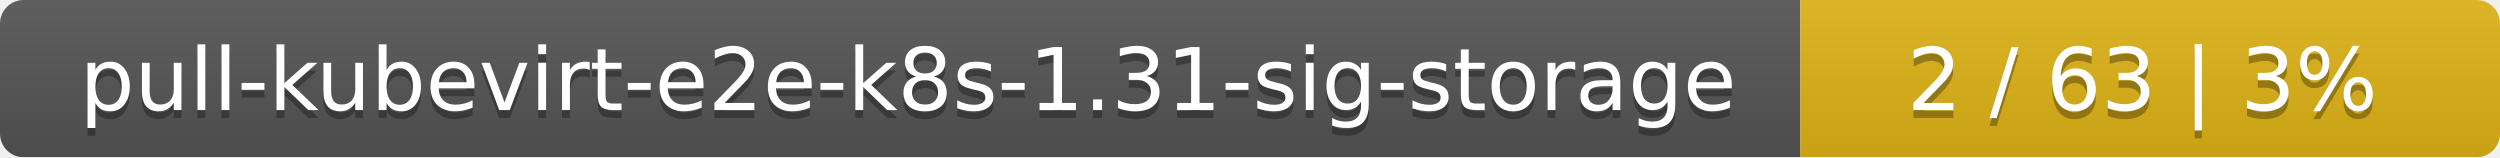
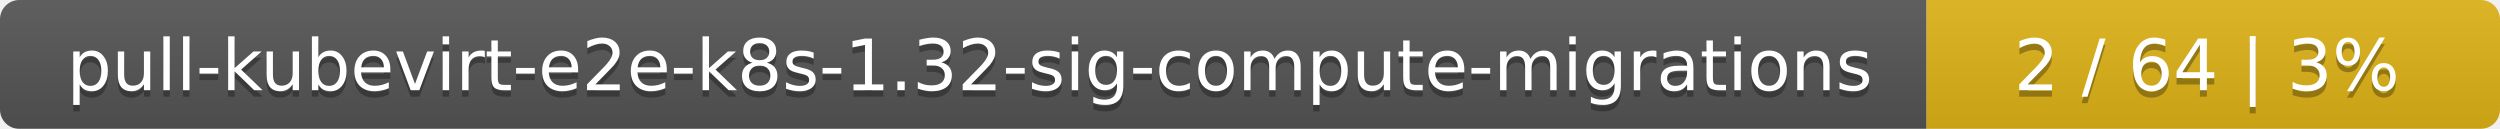
- <svg xmlns="http://www.w3.org/2000/svg" width="318" height="20">
+ <svg xmlns="http://www.w3.org/2000/svg" width="388" height="20">
  <linearGradient id="smooth" x2="0" y2="100%">
    <stop offset="0" stop-color="#bbb" stop-opacity=".1" />
    <stop offset="1" stop-opacity=".1" />
  </linearGradient>
  <mask id="round">
-     <rect width="318" height="20" rx="3" fill="#fff" />
+     <rect width="388" height="20" rx="3" fill="#fff" />
  </mask>
  <g mask="url(#round)">
-     <rect width="229" height="20" fill="#555" />
-     <rect x="229" width="89" height="20" fill="#dfb317" />
-     <rect width="318" height="20" fill="url(#smooth)" />
+     <rect width="299" height="20" fill="#555" />
+     <rect x="299" width="89" height="20" fill="#dfb317" />
+     <rect width="388" height="20" fill="url(#smooth)" />
  </g>
  <g fill="#fff" text-anchor="middle" font-family="DejaVu Sans,Verdana,Geneva,sans-serif" font-size="11">
-     <text x="115.5" y="15" fill="#010101" fill-opacity=".3">pull-kubevirt-e2e-k8s-1.31-sig-storage</text>
-     <text x="115.5" y="14">pull-kubevirt-e2e-k8s-1.31-sig-storage</text>
-     <text x="272.5" y="15" fill="#010101" fill-opacity=".3">2 / 63    |    3%</text>
-     <text x="272.5" y="14">2 / 63    |    3%</text>
+     <text x="150.5" y="15" fill="#010101" fill-opacity=".3">pull-kubevirt-e2e-k8s-1.32-sig-compute-migrations</text>
+     <text x="150.5" y="14">pull-kubevirt-e2e-k8s-1.32-sig-compute-migrations</text>
+     <text x="342.5" y="15" fill="#010101" fill-opacity=".3">2 / 64    |    3%</text>
+     <text x="342.5" y="14">2 / 64    |    3%</text>
  </g>
</svg>
